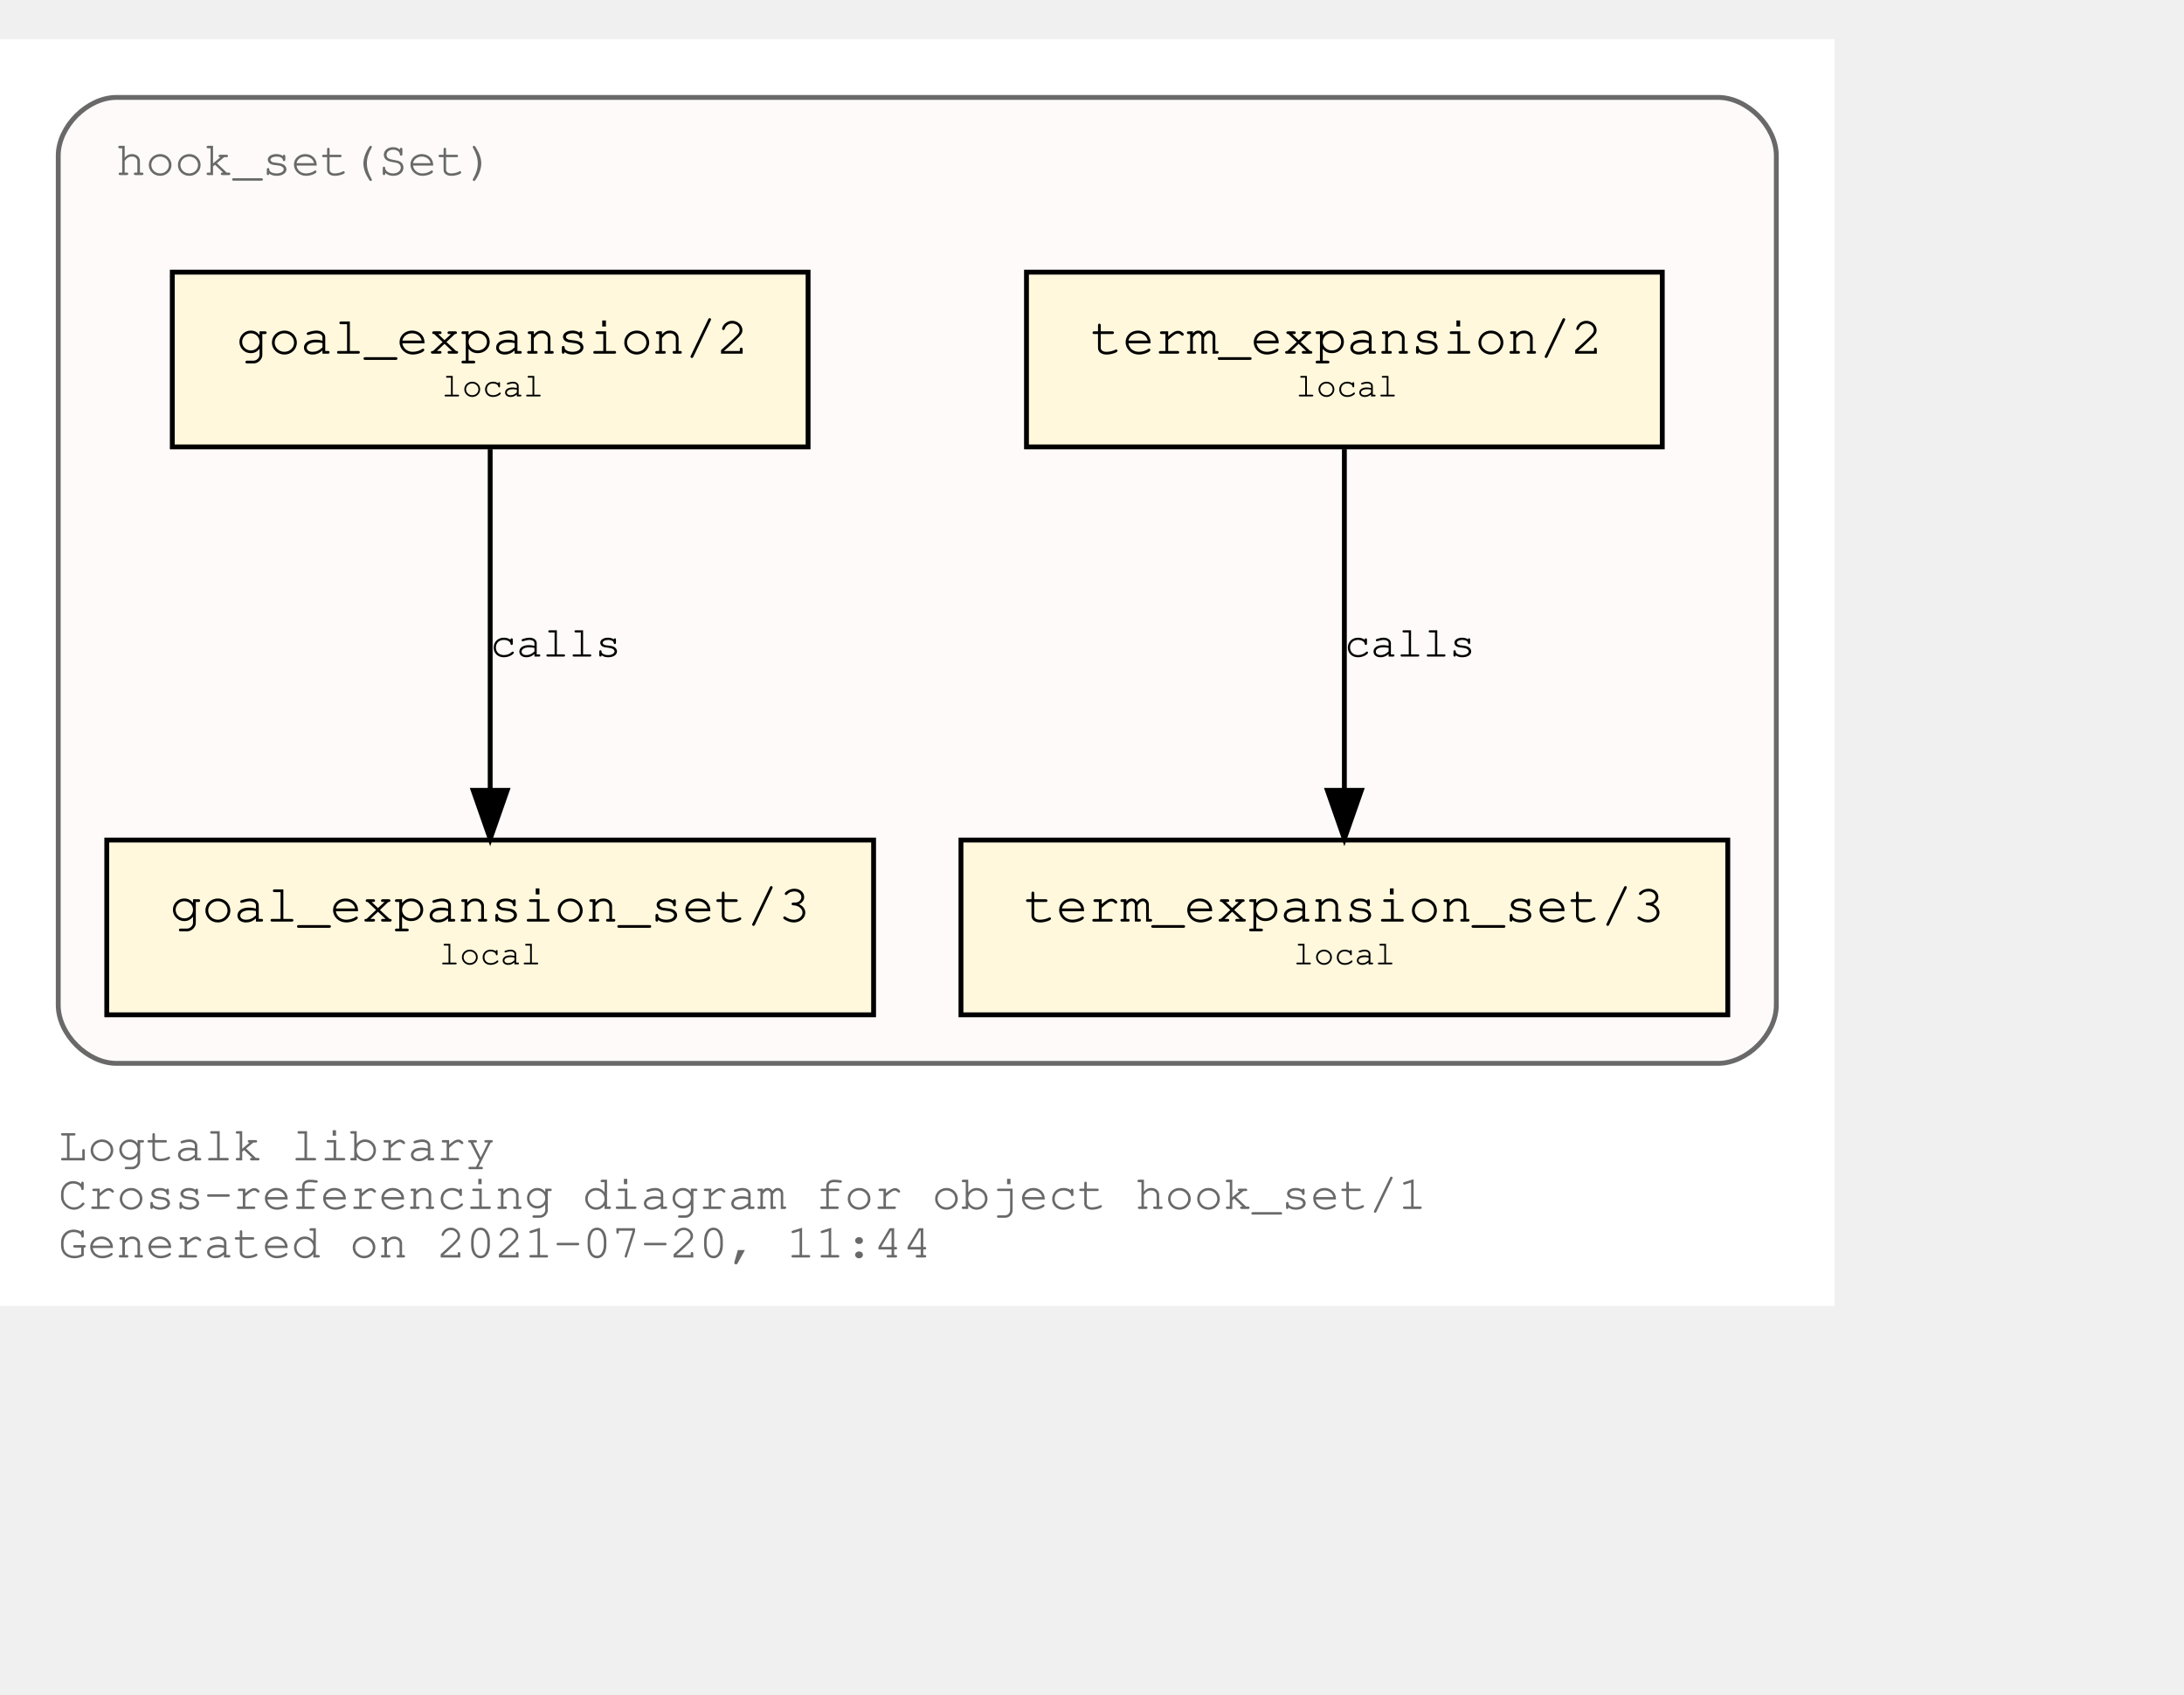
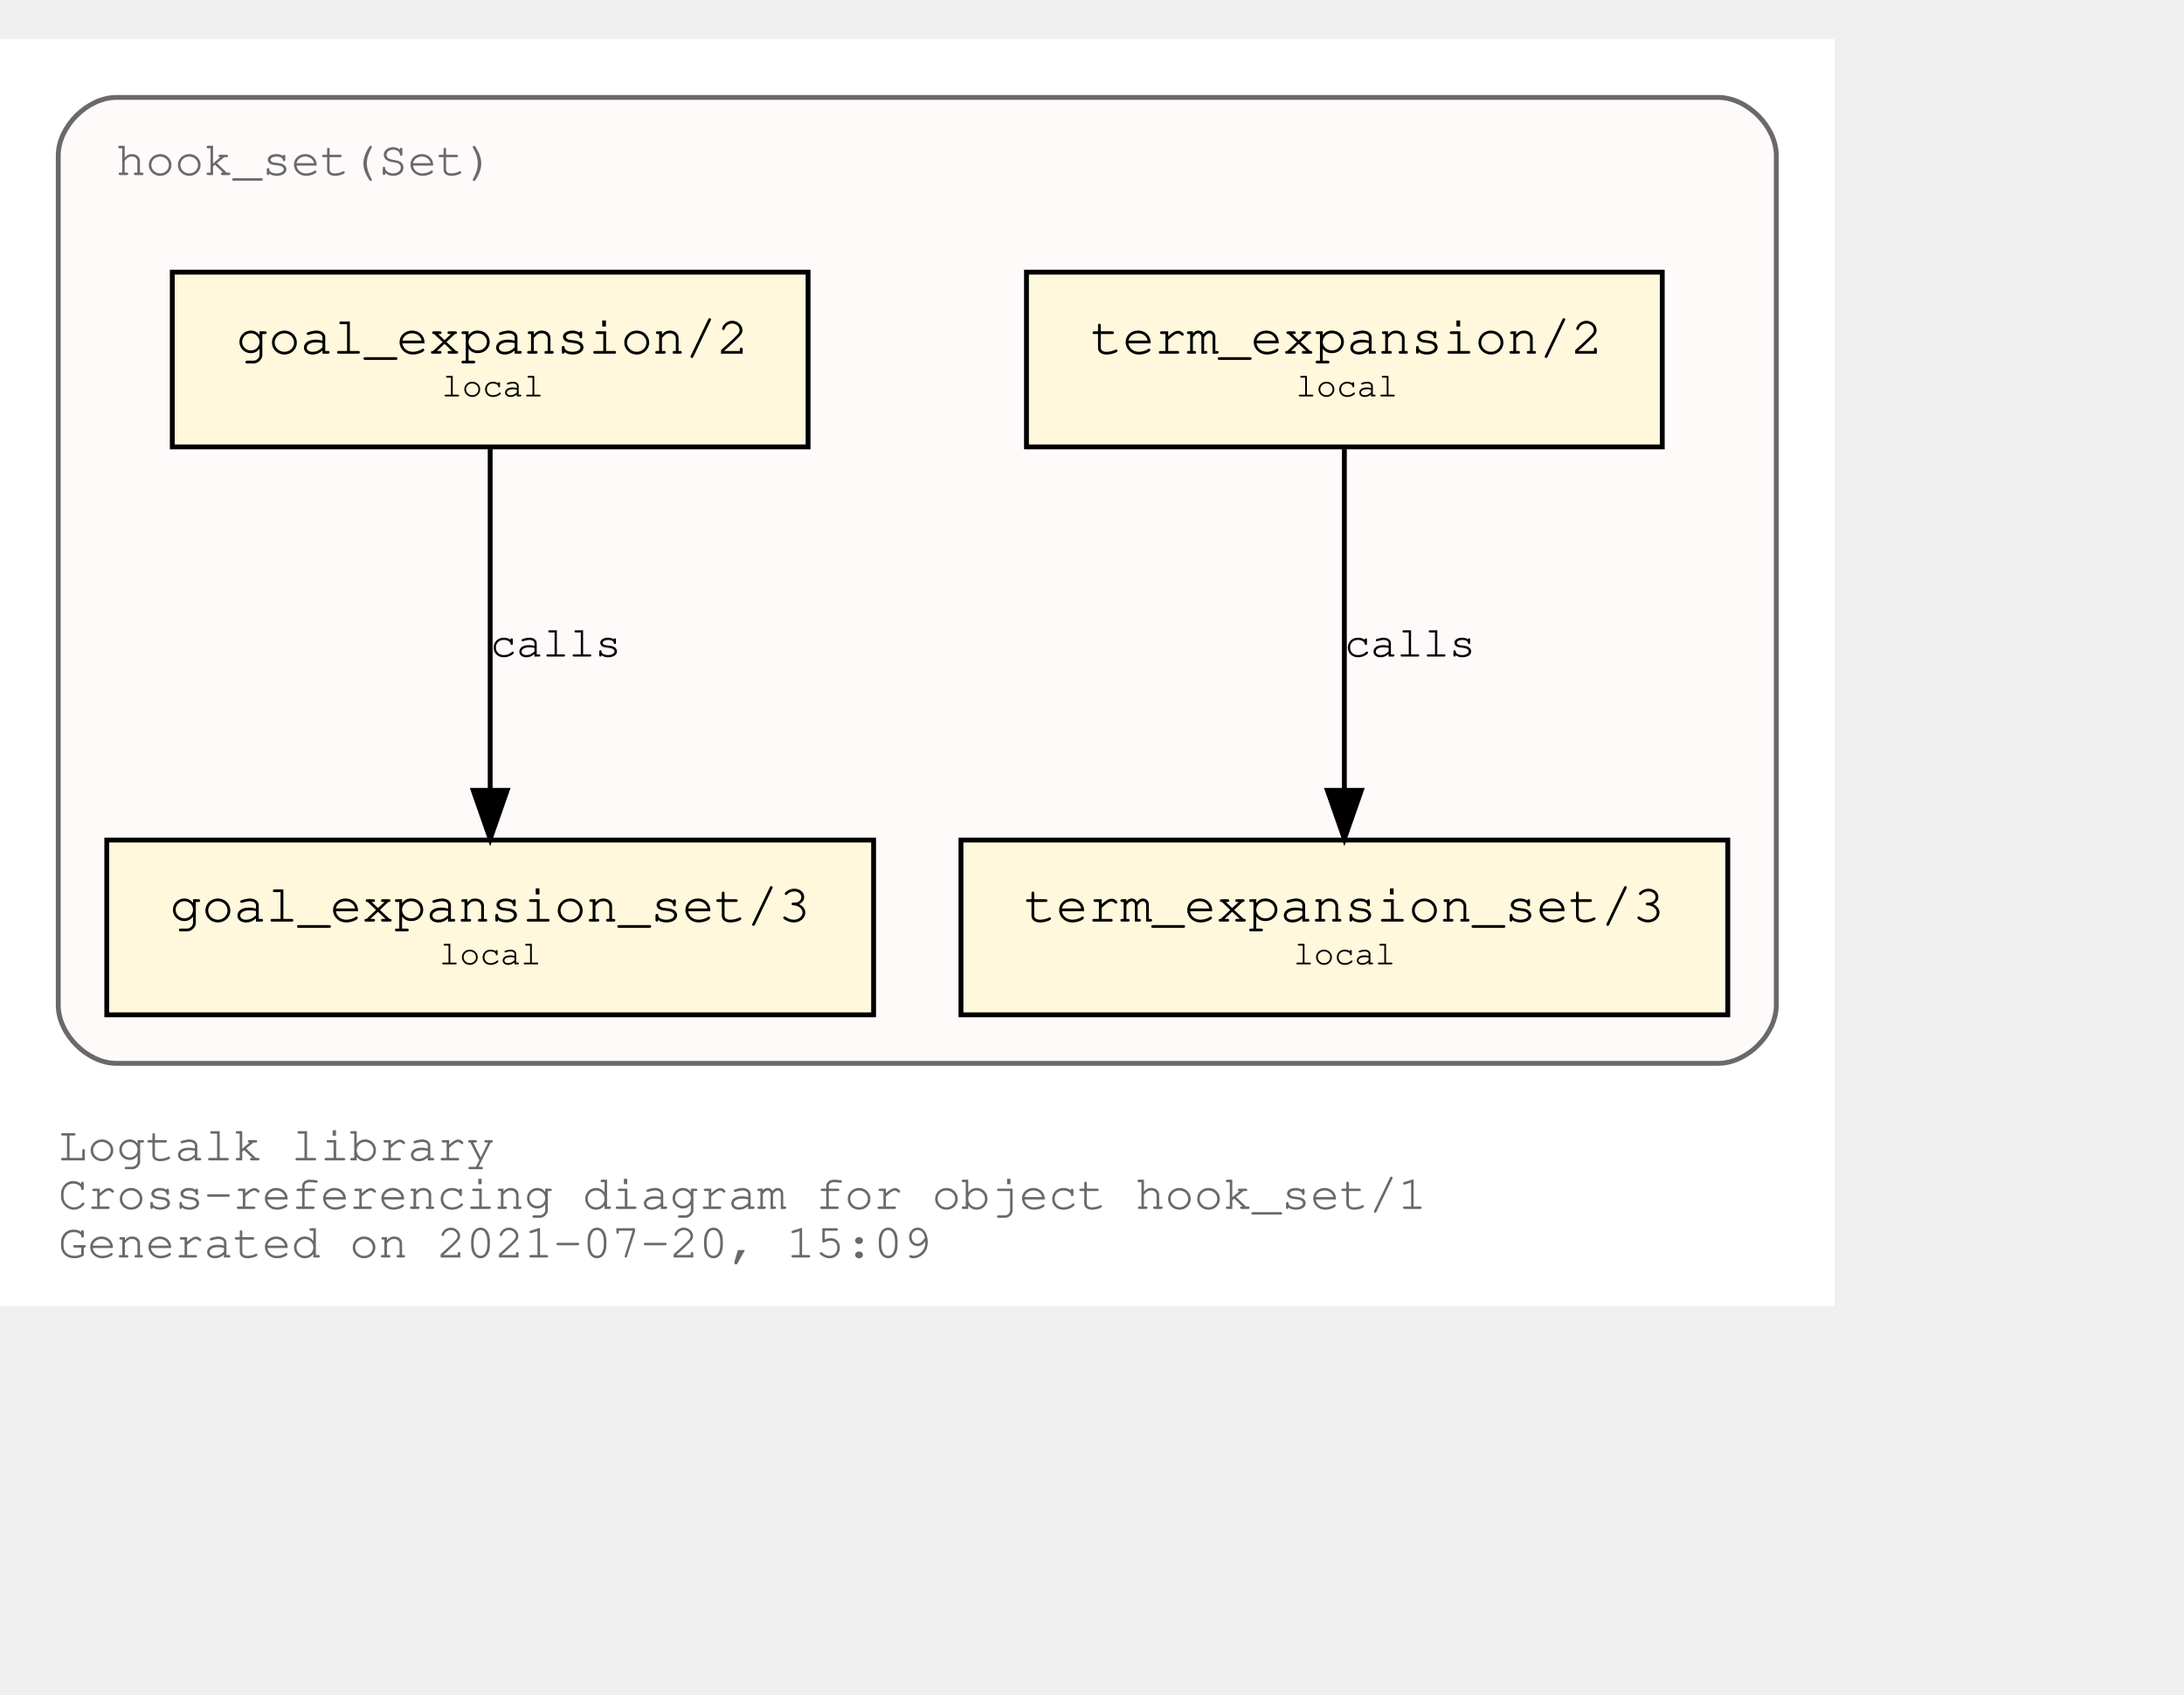
<svg xmlns="http://www.w3.org/2000/svg" xmlns:xlink="http://www.w3.org/1999/xlink" width="522pt" height="405pt" viewBox="72.00 72.00 450.00 333.00">
  <g id="graph0" class="graph" transform="scale(1 1) rotate(0) translate(76 329)">
    <polygon fill="white" stroke="transparent" points="-4,4 -4,-257 374,-257 374,4 -4,4" />
    <text text-anchor="start" x="8" y="-26" font-family="Courier,monospace" font-size="10.00" fill="dimgray">Logtalk library</text>
    <text text-anchor="start" x="8" y="-16" font-family="Courier,monospace" font-size="10.00" fill="dimgray">Cross-referencing diagram for object hook_set/1</text>
-     <text text-anchor="start" x="8" y="-6" font-family="Courier,monospace" font-size="10.00" fill="dimgray">Generated on 2021-07-20, 11:44</text>
+     <text text-anchor="start" x="8" y="-6" font-family="Courier,monospace" font-size="10.00" fill="dimgray">Generated on 2021-07-20, 15:09</text>
    <g id="clust1" class="cluster">
      <g id="a_clust1">
        <a xlink:title="hook_set(Set)">
          <path fill="snow" stroke="dimgray" d="M20,-46C20,-46 350,-46 350,-46 356,-46 362,-52 362,-58 362,-58 362,-233 362,-233 362,-239 356,-245 350,-245 350,-245 20,-245 20,-245 14,-245 8,-239 8,-233 8,-233 8,-58 8,-58 8,-52 14,-46 20,-46" />
          <g id="a_clust1_0">
-             <a xlink:href="https://github.com/LogtalkDotOrg/logtalk3/tree/76a029e8ad6574503f119c87385ee986696dfabc/library/hook_flows/hook_set.lgt" xlink:title="https://github.com/LogtalkDotOrg/logtalk3/tree/76a029e8ad6574503f119c87385ee986696dfabc/library/hook_flows/hook_set.lgt">
+             <a xlink:href="https://github.com/LogtalkDotOrg/logtalk3/tree/2a006d5049e17d8cf3205660059db9945252b284/library/hook_flows/hook_set.lgt" xlink:title="https://github.com/LogtalkDotOrg/logtalk3/tree/2a006d5049e17d8cf3205660059db9945252b284/library/hook_flows/hook_set.lgt">
              <text text-anchor="start" x="19.99" y="-229" font-family="Courier,monospace" font-size="10.00" fill="dimgray">hook_set(Set)</text>
            </a>
          </g>
        </a>
      </g>
    </g>
    <g id="node1" class="node">
      <g id="a_node1">
-         <a xlink:href="https://github.com/LogtalkDotOrg/logtalk3/tree/76a029e8ad6574503f119c87385ee986696dfabc/library/hook_flows/hook_set.lgt#L40" xlink:title="https://github.com/LogtalkDotOrg/logtalk3/tree/76a029e8ad6574503f119c87385ee986696dfabc/library/hook_flows/hook_set.lgt#L40">
+         <a xlink:href="https://github.com/LogtalkDotOrg/logtalk3/tree/2a006d5049e17d8cf3205660059db9945252b284/library/hook_flows/hook_set.lgt#L40" xlink:title="https://github.com/LogtalkDotOrg/logtalk3/tree/2a006d5049e17d8cf3205660059db9945252b284/library/hook_flows/hook_set.lgt#L40">
          <polygon fill="cornsilk" stroke="black" points="338.5,-209 207.5,-209 207.5,-173 338.5,-173 338.5,-209" />
          <text text-anchor="start" x="215.8" y="-192.8" font-family="Courier,monospace" font-size="9.00"> </text>
          <text text-anchor="start" x="220.69" y="-192.2" font-family="Courier,monospace" font-size="11.00">term_expansion/2</text>
          <text text-anchor="start" x="325.8" y="-192.8" font-family="Courier,monospace" font-size="9.00"> </text>
          <text text-anchor="start" x="215.8" y="-182.8" font-family="Courier,monospace" font-size="9.00"> </text>
          <text text-anchor="start" x="263" y="-183.4" font-family="Courier,monospace" font-size="7.00">local</text>
          <text text-anchor="start" x="325.8" y="-182.8" font-family="Courier,monospace" font-size="9.00"> </text>
        </a>
      </g>
    </g>
    <g id="node2" class="node">
      <g id="a_node2">
-         <a xlink:href="https://github.com/LogtalkDotOrg/logtalk3/tree/76a029e8ad6574503f119c87385ee986696dfabc/library/hook_flows/hook_set.lgt#L44" xlink:title="https://github.com/LogtalkDotOrg/logtalk3/tree/76a029e8ad6574503f119c87385ee986696dfabc/library/hook_flows/hook_set.lgt#L44">
+         <a xlink:href="https://github.com/LogtalkDotOrg/logtalk3/tree/2a006d5049e17d8cf3205660059db9945252b284/library/hook_flows/hook_set.lgt#L44" xlink:title="https://github.com/LogtalkDotOrg/logtalk3/tree/2a006d5049e17d8cf3205660059db9945252b284/library/hook_flows/hook_set.lgt#L44">
          <polygon fill="cornsilk" stroke="black" points="352,-92 194,-92 194,-56 352,-56 352,-92" />
          <text text-anchor="start" x="201.8" y="-75.8" font-family="Courier,monospace" font-size="9.00"> </text>
          <text text-anchor="start" x="206.99" y="-75.2" font-family="Courier,monospace" font-size="11.00">term_expansion_set/3</text>
          <text text-anchor="start" x="338.8" y="-75.8" font-family="Courier,monospace" font-size="9.00"> </text>
          <text text-anchor="start" x="201.8" y="-65.8" font-family="Courier,monospace" font-size="9.00"> </text>
          <text text-anchor="start" x="262.5" y="-66.4" font-family="Courier,monospace" font-size="7.00">local</text>
          <text text-anchor="start" x="338.8" y="-65.8" font-family="Courier,monospace" font-size="9.00"> </text>
        </a>
      </g>
    </g>
    <g id="edge1" class="edge">
      <g id="a_edge1">
-         <a xlink:href="https://github.com/LogtalkDotOrg/logtalk3/tree/76a029e8ad6574503f119c87385ee986696dfabc/library/hook_flows/hook_set.lgt#L40" xlink:title="calls">
+         <a xlink:href="https://github.com/LogtalkDotOrg/logtalk3/tree/2a006d5049e17d8cf3205660059db9945252b284/library/hook_flows/hook_set.lgt#L40" xlink:title="calls">
          <path fill="none" stroke="black" d="M273,-172.53C273,-153.94 273,-124.24 273,-102.5" />
          <polygon fill="black" stroke="black" points="276.5,-102.25 273,-92.25 269.5,-102.25 276.5,-102.25" />
        </a>
      </g>
      <g id="a_edge1-label">
-         <a xlink:href="https://github.com/LogtalkDotOrg/logtalk3/tree/76a029e8ad6574503f119c87385ee986696dfabc/library/hook_flows/hook_set.lgt#L40" xlink:title="https://github.com/LogtalkDotOrg/logtalk3/tree/76a029e8ad6574503f119c87385ee986696dfabc/library/hook_flows/hook_set.lgt#L40">
+         <a xlink:href="https://github.com/LogtalkDotOrg/logtalk3/tree/2a006d5049e17d8cf3205660059db9945252b284/library/hook_flows/hook_set.lgt#L40" xlink:title="https://github.com/LogtalkDotOrg/logtalk3/tree/2a006d5049e17d8cf3205660059db9945252b284/library/hook_flows/hook_set.lgt#L40">
          <text text-anchor="start" x="273" y="-129.8" font-family="Courier,monospace" font-size="9.00">calls</text>
        </a>
      </g>
    </g>
    <g id="node3" class="node">
      <g id="a_node3">
-         <a xlink:href="https://github.com/LogtalkDotOrg/logtalk3/tree/76a029e8ad6574503f119c87385ee986696dfabc/library/hook_flows/hook_set.lgt#L51" xlink:title="https://github.com/LogtalkDotOrg/logtalk3/tree/76a029e8ad6574503f119c87385ee986696dfabc/library/hook_flows/hook_set.lgt#L51">
+         <a xlink:href="https://github.com/LogtalkDotOrg/logtalk3/tree/2a006d5049e17d8cf3205660059db9945252b284/library/hook_flows/hook_set.lgt#L51" xlink:title="https://github.com/LogtalkDotOrg/logtalk3/tree/2a006d5049e17d8cf3205660059db9945252b284/library/hook_flows/hook_set.lgt#L51">
          <polygon fill="cornsilk" stroke="black" points="162.5,-209 31.5,-209 31.5,-173 162.5,-173 162.5,-209" />
          <text text-anchor="start" x="39.8" y="-192.8" font-family="Courier,monospace" font-size="9.00"> </text>
          <text text-anchor="start" x="44.69" y="-192.2" font-family="Courier,monospace" font-size="11.00">goal_expansion/2</text>
          <text text-anchor="start" x="149.8" y="-192.8" font-family="Courier,monospace" font-size="9.00"> </text>
          <text text-anchor="start" x="39.8" y="-182.8" font-family="Courier,monospace" font-size="9.00"> </text>
          <text text-anchor="start" x="87" y="-183.4" font-family="Courier,monospace" font-size="7.00">local</text>
          <text text-anchor="start" x="149.8" y="-182.8" font-family="Courier,monospace" font-size="9.00"> </text>
        </a>
      </g>
    </g>
    <g id="node4" class="node">
      <g id="a_node4">
-         <a xlink:href="https://github.com/LogtalkDotOrg/logtalk3/tree/76a029e8ad6574503f119c87385ee986696dfabc/library/hook_flows/hook_set.lgt#L55" xlink:title="https://github.com/LogtalkDotOrg/logtalk3/tree/76a029e8ad6574503f119c87385ee986696dfabc/library/hook_flows/hook_set.lgt#L55">
+         <a xlink:href="https://github.com/LogtalkDotOrg/logtalk3/tree/2a006d5049e17d8cf3205660059db9945252b284/library/hook_flows/hook_set.lgt#L55" xlink:title="https://github.com/LogtalkDotOrg/logtalk3/tree/2a006d5049e17d8cf3205660059db9945252b284/library/hook_flows/hook_set.lgt#L55">
          <polygon fill="cornsilk" stroke="black" points="176,-92 18,-92 18,-56 176,-56 176,-92" />
          <text text-anchor="start" x="25.8" y="-75.8" font-family="Courier,monospace" font-size="9.00"> </text>
          <text text-anchor="start" x="30.99" y="-75.2" font-family="Courier,monospace" font-size="11.00">goal_expansion_set/3</text>
          <text text-anchor="start" x="162.8" y="-75.8" font-family="Courier,monospace" font-size="9.00"> </text>
          <text text-anchor="start" x="25.8" y="-65.8" font-family="Courier,monospace" font-size="9.00"> </text>
          <text text-anchor="start" x="86.5" y="-66.4" font-family="Courier,monospace" font-size="7.00">local</text>
          <text text-anchor="start" x="162.8" y="-65.8" font-family="Courier,monospace" font-size="9.00"> </text>
        </a>
      </g>
    </g>
    <g id="edge2" class="edge">
      <g id="a_edge2">
-         <a xlink:href="https://github.com/LogtalkDotOrg/logtalk3/tree/76a029e8ad6574503f119c87385ee986696dfabc/library/hook_flows/hook_set.lgt#L51" xlink:title="calls">
+         <a xlink:href="https://github.com/LogtalkDotOrg/logtalk3/tree/2a006d5049e17d8cf3205660059db9945252b284/library/hook_flows/hook_set.lgt#L51" xlink:title="calls">
          <path fill="none" stroke="black" d="M97,-172.53C97,-153.94 97,-124.24 97,-102.5" />
          <polygon fill="black" stroke="black" points="100.5,-102.25 97,-92.25 93.5,-102.25 100.5,-102.25" />
        </a>
      </g>
      <g id="a_edge2-label">
-         <a xlink:href="https://github.com/LogtalkDotOrg/logtalk3/tree/76a029e8ad6574503f119c87385ee986696dfabc/library/hook_flows/hook_set.lgt#L51" xlink:title="https://github.com/LogtalkDotOrg/logtalk3/tree/76a029e8ad6574503f119c87385ee986696dfabc/library/hook_flows/hook_set.lgt#L51">
+         <a xlink:href="https://github.com/LogtalkDotOrg/logtalk3/tree/2a006d5049e17d8cf3205660059db9945252b284/library/hook_flows/hook_set.lgt#L51" xlink:title="https://github.com/LogtalkDotOrg/logtalk3/tree/2a006d5049e17d8cf3205660059db9945252b284/library/hook_flows/hook_set.lgt#L51">
          <text text-anchor="start" x="97" y="-129.8" font-family="Courier,monospace" font-size="9.00">calls</text>
        </a>
      </g>
    </g>
  </g>
</svg>
